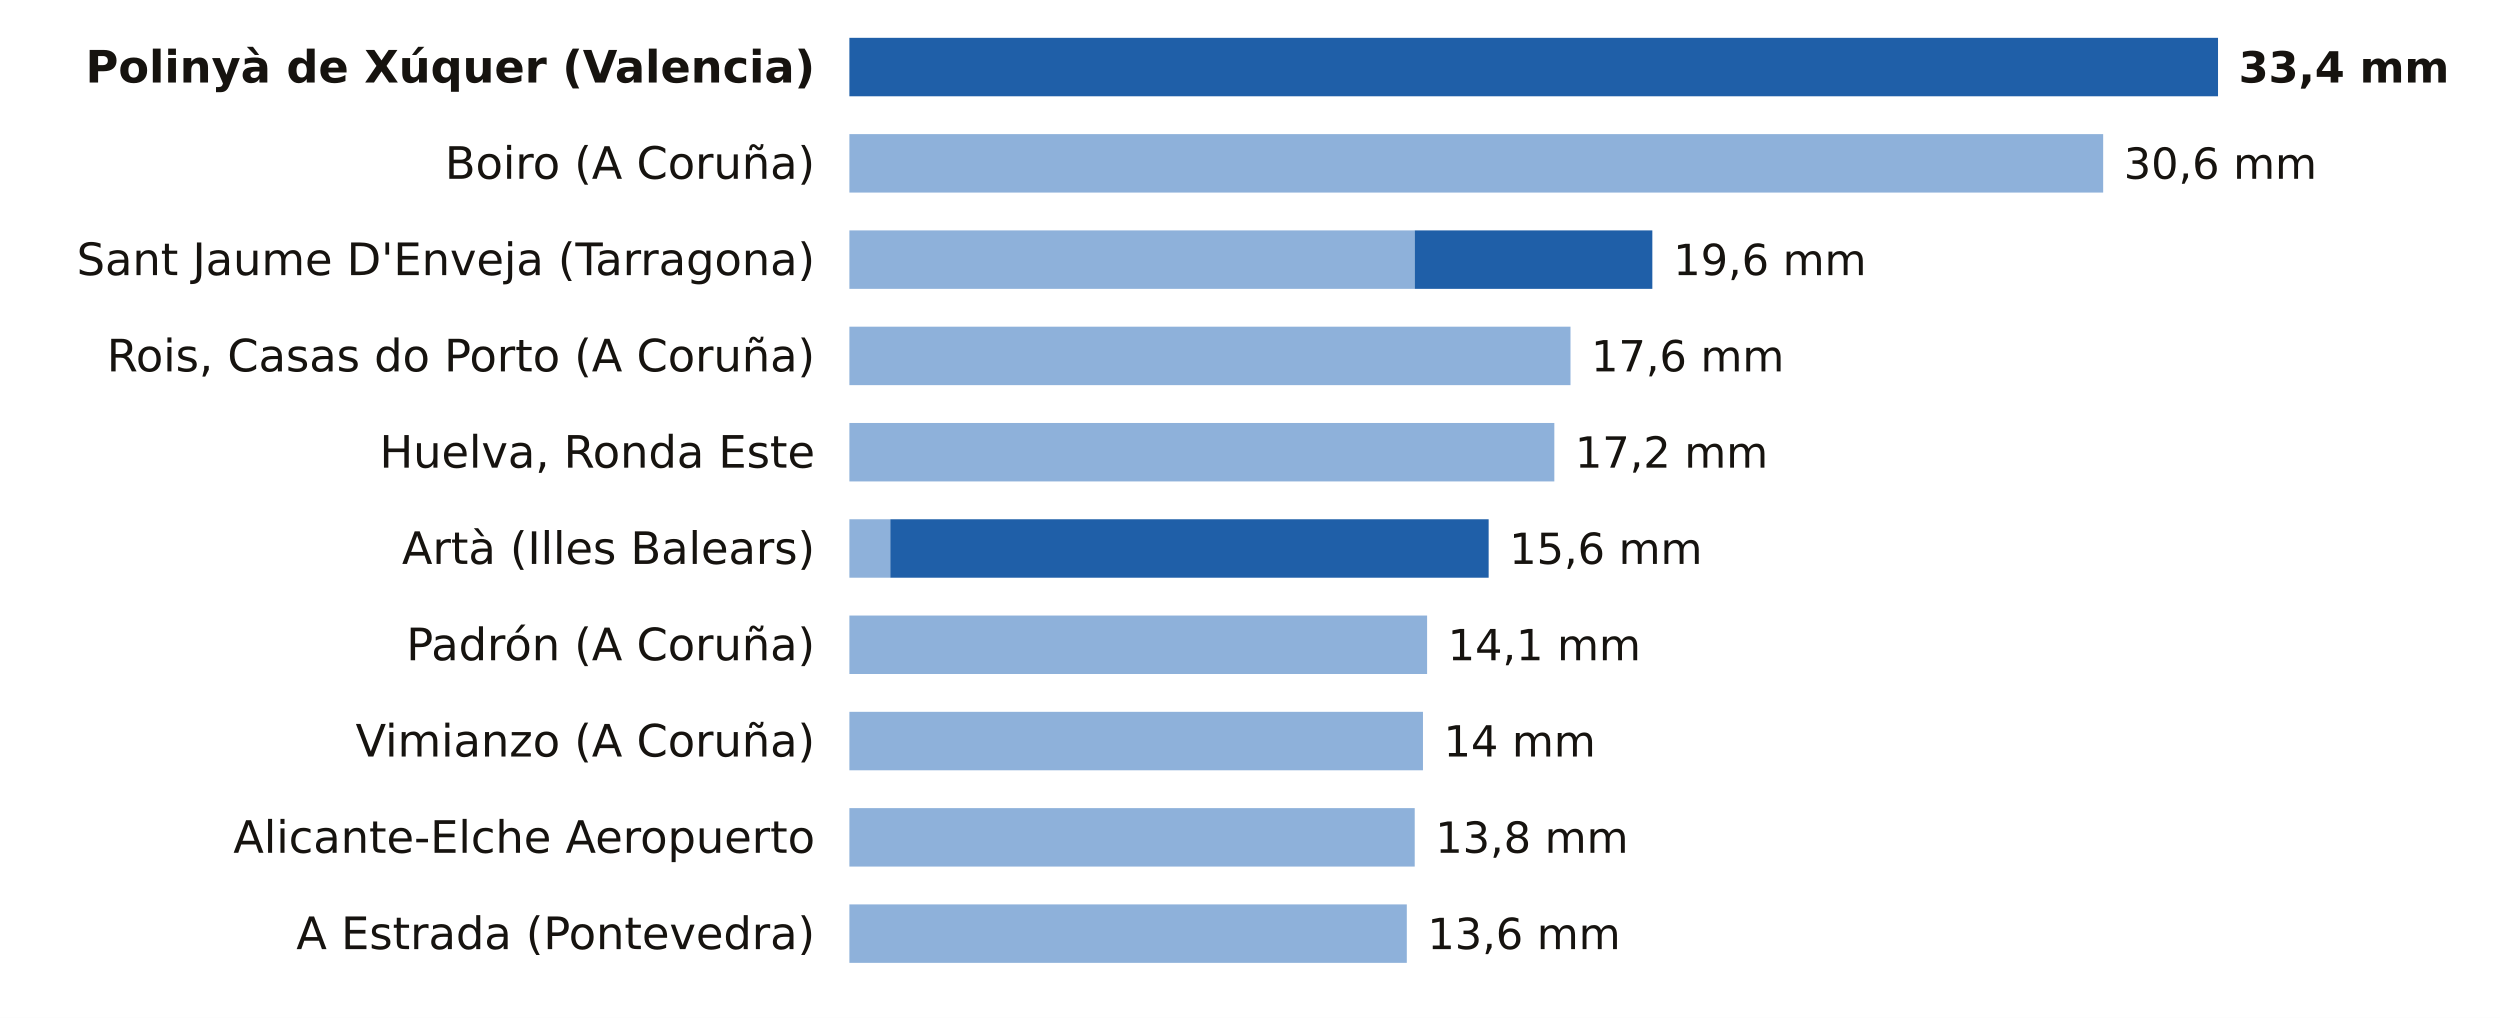
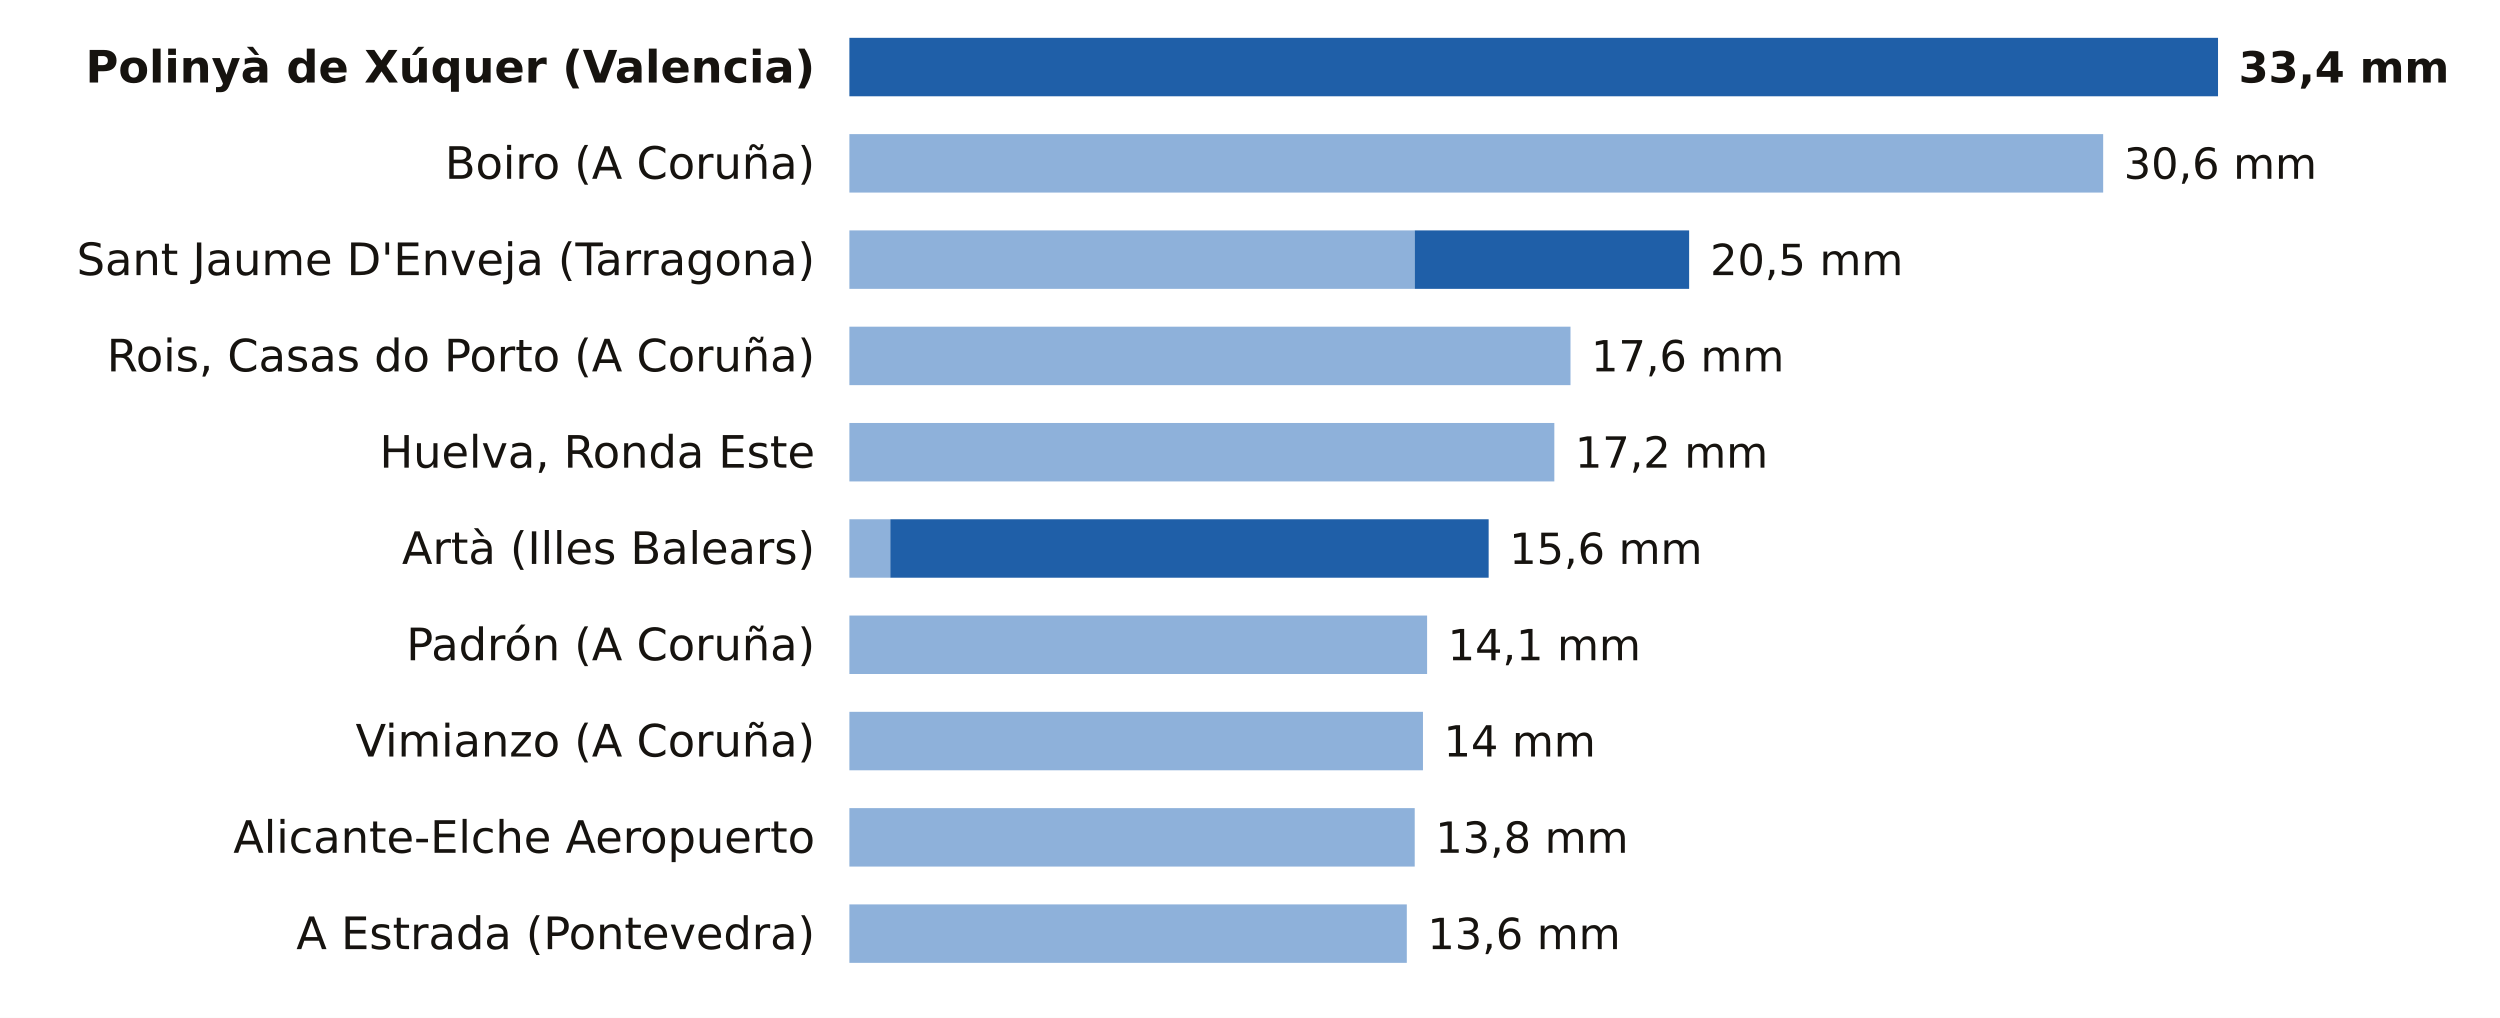
<svg xmlns="http://www.w3.org/2000/svg" viewBox="0 0 727 296" width="727" height="296" role="img" aria-label="La lluvia de los últimos 7 días, estación a estación">
  <rect width="727" height="296" fill="#FFFFFF" />
  <text x="237.0" y="24.0" font-size="13" fill="#16130F" text-anchor="end" font-weight="600" font-family="Public Sans, DejaVu Sans, Arial, sans-serif">Polinyà de Xúquer (Valencia)</text>
  <rect x="247.0" y="11" width="398.0" height="17" fill="#1F5FA8" />
  <text x="651.0" y="24.0" font-size="12.5" fill="#16130F" text-anchor="start" font-weight="700" font-family="Public Sans, DejaVu Sans, Arial, sans-serif">33,4 mm</text>
  <text x="237.0" y="52.0" font-size="13" fill="#16130F" text-anchor="end" font-weight="400" font-family="Public Sans, DejaVu Sans, Arial, sans-serif">Boiro (A Coruña)</text>
  <rect x="247" y="39" width="364.6" height="17" fill="#8EB1DA" />
  <text x="617.6" y="52.0" font-size="12.5" fill="#16130F" text-anchor="start" font-weight="500" font-family="Public Sans, DejaVu Sans, Arial, sans-serif">30,6 mm</text>
  <text x="237.0" y="80.0" font-size="13" fill="#16130F" text-anchor="end" font-weight="400" font-family="Public Sans, DejaVu Sans, Arial, sans-serif">Sant Jaume D'Enveja (Tarragona)</text>
  <rect x="247" y="67" width="164.4" height="17" fill="#8EB1DA" />
-   <rect x="411.4" y="67" width="69.1" height="17" fill="#1F5FA8" />
-   <text x="486.6" y="80.0" font-size="12.5" fill="#16130F" text-anchor="start" font-weight="500" font-family="Public Sans, DejaVu Sans, Arial, sans-serif">19,6 mm</text>
+   <rect x="411.4" y="67" width="79.8" height="17" fill="#1F5FA8" />
+   <text x="497.3" y="80.0" font-size="12.5" fill="#16130F" text-anchor="start" font-weight="500" font-family="Public Sans, DejaVu Sans, Arial, sans-serif">20,5 mm</text>
  <text x="237.0" y="108.0" font-size="13" fill="#16130F" text-anchor="end" font-weight="400" font-family="Public Sans, DejaVu Sans, Arial, sans-serif">Rois, Casas do Porto (A Coruña)</text>
  <rect x="247" y="95" width="209.7" height="17" fill="#8EB1DA" />
  <text x="462.7" y="108.0" font-size="12.5" fill="#16130F" text-anchor="start" font-weight="500" font-family="Public Sans, DejaVu Sans, Arial, sans-serif">17,6 mm</text>
  <text x="237.0" y="136.0" font-size="13" fill="#16130F" text-anchor="end" font-weight="400" font-family="Public Sans, DejaVu Sans, Arial, sans-serif">Huelva, Ronda Este</text>
  <rect x="247" y="123" width="205.0" height="17" fill="#8EB1DA" />
  <text x="458.0" y="136.0" font-size="12.5" fill="#16130F" text-anchor="start" font-weight="500" font-family="Public Sans, DejaVu Sans, Arial, sans-serif">17,2 mm</text>
  <text x="237.0" y="164.0" font-size="13" fill="#16130F" text-anchor="end" font-weight="400" font-family="Public Sans, DejaVu Sans, Arial, sans-serif">Artà (Illes Balears)</text>
  <rect x="247" y="151" width="11.9" height="17" fill="#8EB1DA" />
  <rect x="258.9" y="151" width="174.0" height="17" fill="#1F5FA8" />
  <text x="438.9" y="164.0" font-size="12.5" fill="#16130F" text-anchor="start" font-weight="500" font-family="Public Sans, DejaVu Sans, Arial, sans-serif">15,6 mm</text>
  <text x="237.0" y="192.0" font-size="13" fill="#16130F" text-anchor="end" font-weight="400" font-family="Public Sans, DejaVu Sans, Arial, sans-serif">Padrón (A Coruña)</text>
  <rect x="247" y="179" width="168.0" height="17" fill="#8EB1DA" />
  <text x="421.0" y="192.0" font-size="12.5" fill="#16130F" text-anchor="start" font-weight="500" font-family="Public Sans, DejaVu Sans, Arial, sans-serif">14,1 mm</text>
  <text x="237.0" y="220.0" font-size="13" fill="#16130F" text-anchor="end" font-weight="400" font-family="Public Sans, DejaVu Sans, Arial, sans-serif">Vimianzo (A Coruña)</text>
  <rect x="247" y="207" width="166.8" height="17" fill="#8EB1DA" />
  <text x="419.8" y="220.0" font-size="12.5" fill="#16130F" text-anchor="start" font-weight="500" font-family="Public Sans, DejaVu Sans, Arial, sans-serif">14 mm</text>
  <text x="237.0" y="248.0" font-size="13" fill="#16130F" text-anchor="end" font-weight="400" font-family="Public Sans, DejaVu Sans, Arial, sans-serif">Alicante-Elche Aeropuerto</text>
  <rect x="247" y="235" width="164.4" height="17" fill="#8EB1DA" />
  <text x="417.4" y="248.0" font-size="12.5" fill="#16130F" text-anchor="start" font-weight="500" font-family="Public Sans, DejaVu Sans, Arial, sans-serif">13,8 mm</text>
  <text x="237.0" y="276.0" font-size="13" fill="#16130F" text-anchor="end" font-weight="400" font-family="Public Sans, DejaVu Sans, Arial, sans-serif">A Estrada (Pontevedra)</text>
  <rect x="247" y="263" width="162.1" height="17" fill="#8EB1DA" />
  <text x="415.1" y="276.0" font-size="12.5" fill="#16130F" text-anchor="start" font-weight="500" font-family="Public Sans, DejaVu Sans, Arial, sans-serif">13,6 mm</text>
</svg>
